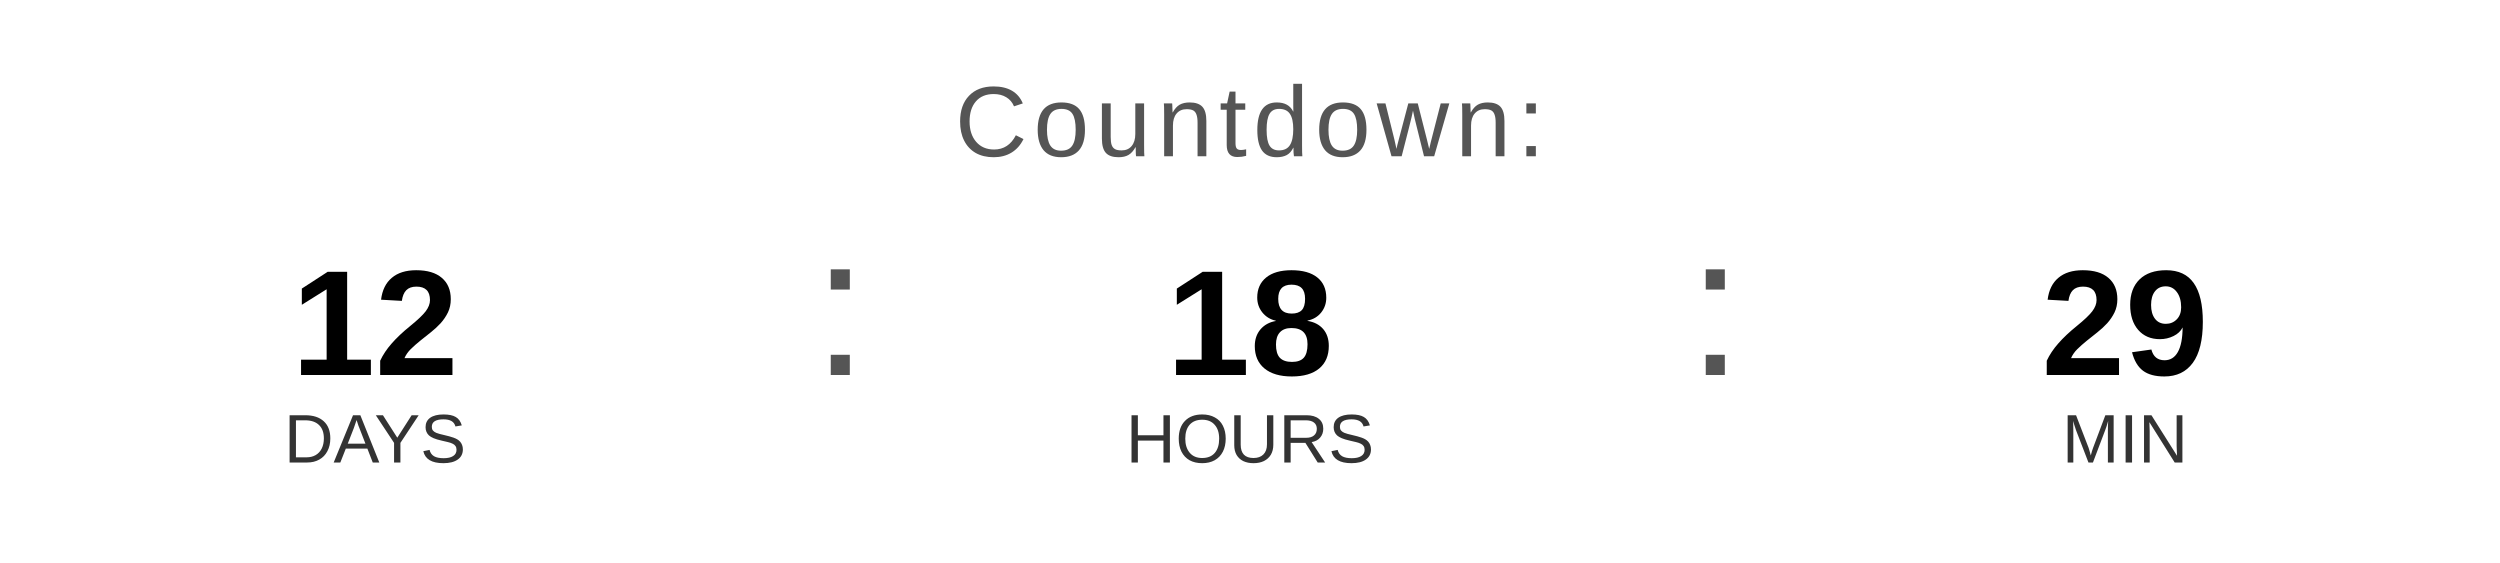
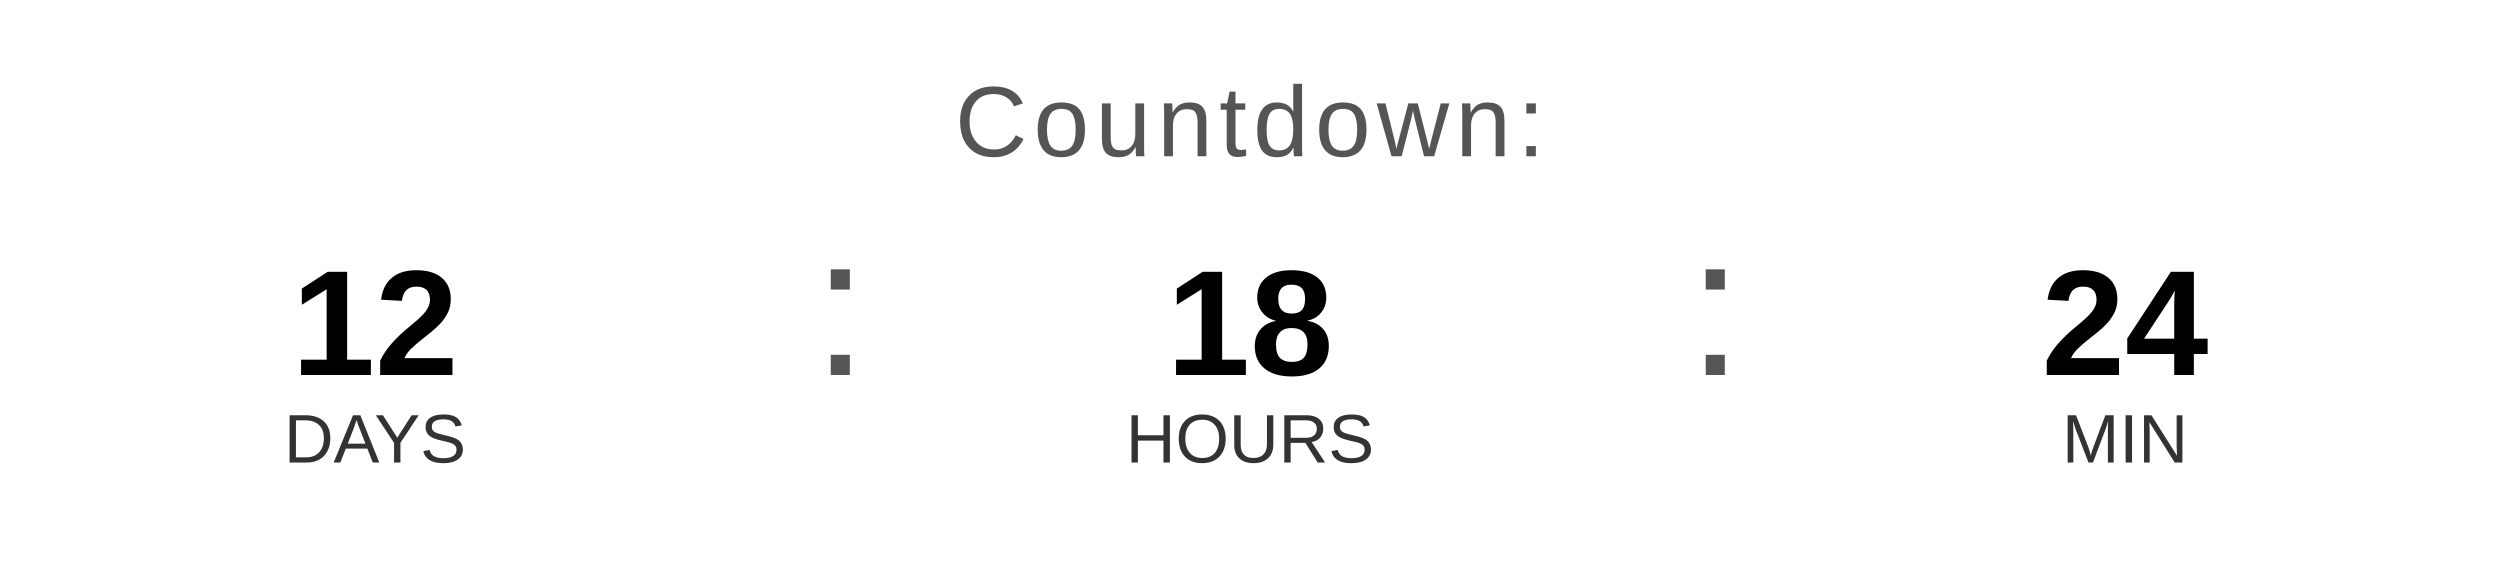
<svg xmlns="http://www.w3.org/2000/svg" width="400" height="90" viewBox="0 0 400 90">
  <text x="200" y="25" font-family="Arial, Helvetica, sans-serif" font-size="16" fill="#555555" text-anchor="middle" letter-spacing="1">
    Countdown:
  </text>
  <text x="60" y="60" font-family="Arial, Helvetica, sans-serif" font-size="24" font-weight="bold" fill="#000000" text-anchor="middle">12</text>
  <text x="60" y="74" font-family="Arial, Helvetica, sans-serif" font-size="11" fill="#333333" text-anchor="middle">DAYS</text>
  <text x="130" y="60" font-family="Arial, sans-serif" font-size="32" fill="#555555">:</text>
  <text x="200" y="60" font-family="Arial, Helvetica, sans-serif" font-size="24" font-weight="bold" fill="#000000" text-anchor="middle">18</text>
  <text x="200" y="74" font-family="Arial, Helvetica, sans-serif" font-size="11" fill="#333333" text-anchor="middle">HOURS</text>
  <text x="270" y="60" font-family="Arial, sans-serif" font-size="32" fill="#555555">:</text>
-   <text x="340" y="60" font-family="Arial, Helvetica, sans-serif" font-size="24" font-weight="bold" fill="#000000" text-anchor="middle">29</text>
+   <text x="340" y="60" font-family="Arial, Helvetica, sans-serif" font-size="24" font-weight="bold" fill="#000000" text-anchor="middle">24</text>
  <text x="340" y="74" font-family="Arial, Helvetica, sans-serif" font-size="11" fill="#333333" text-anchor="middle">MIN</text>
</svg>
